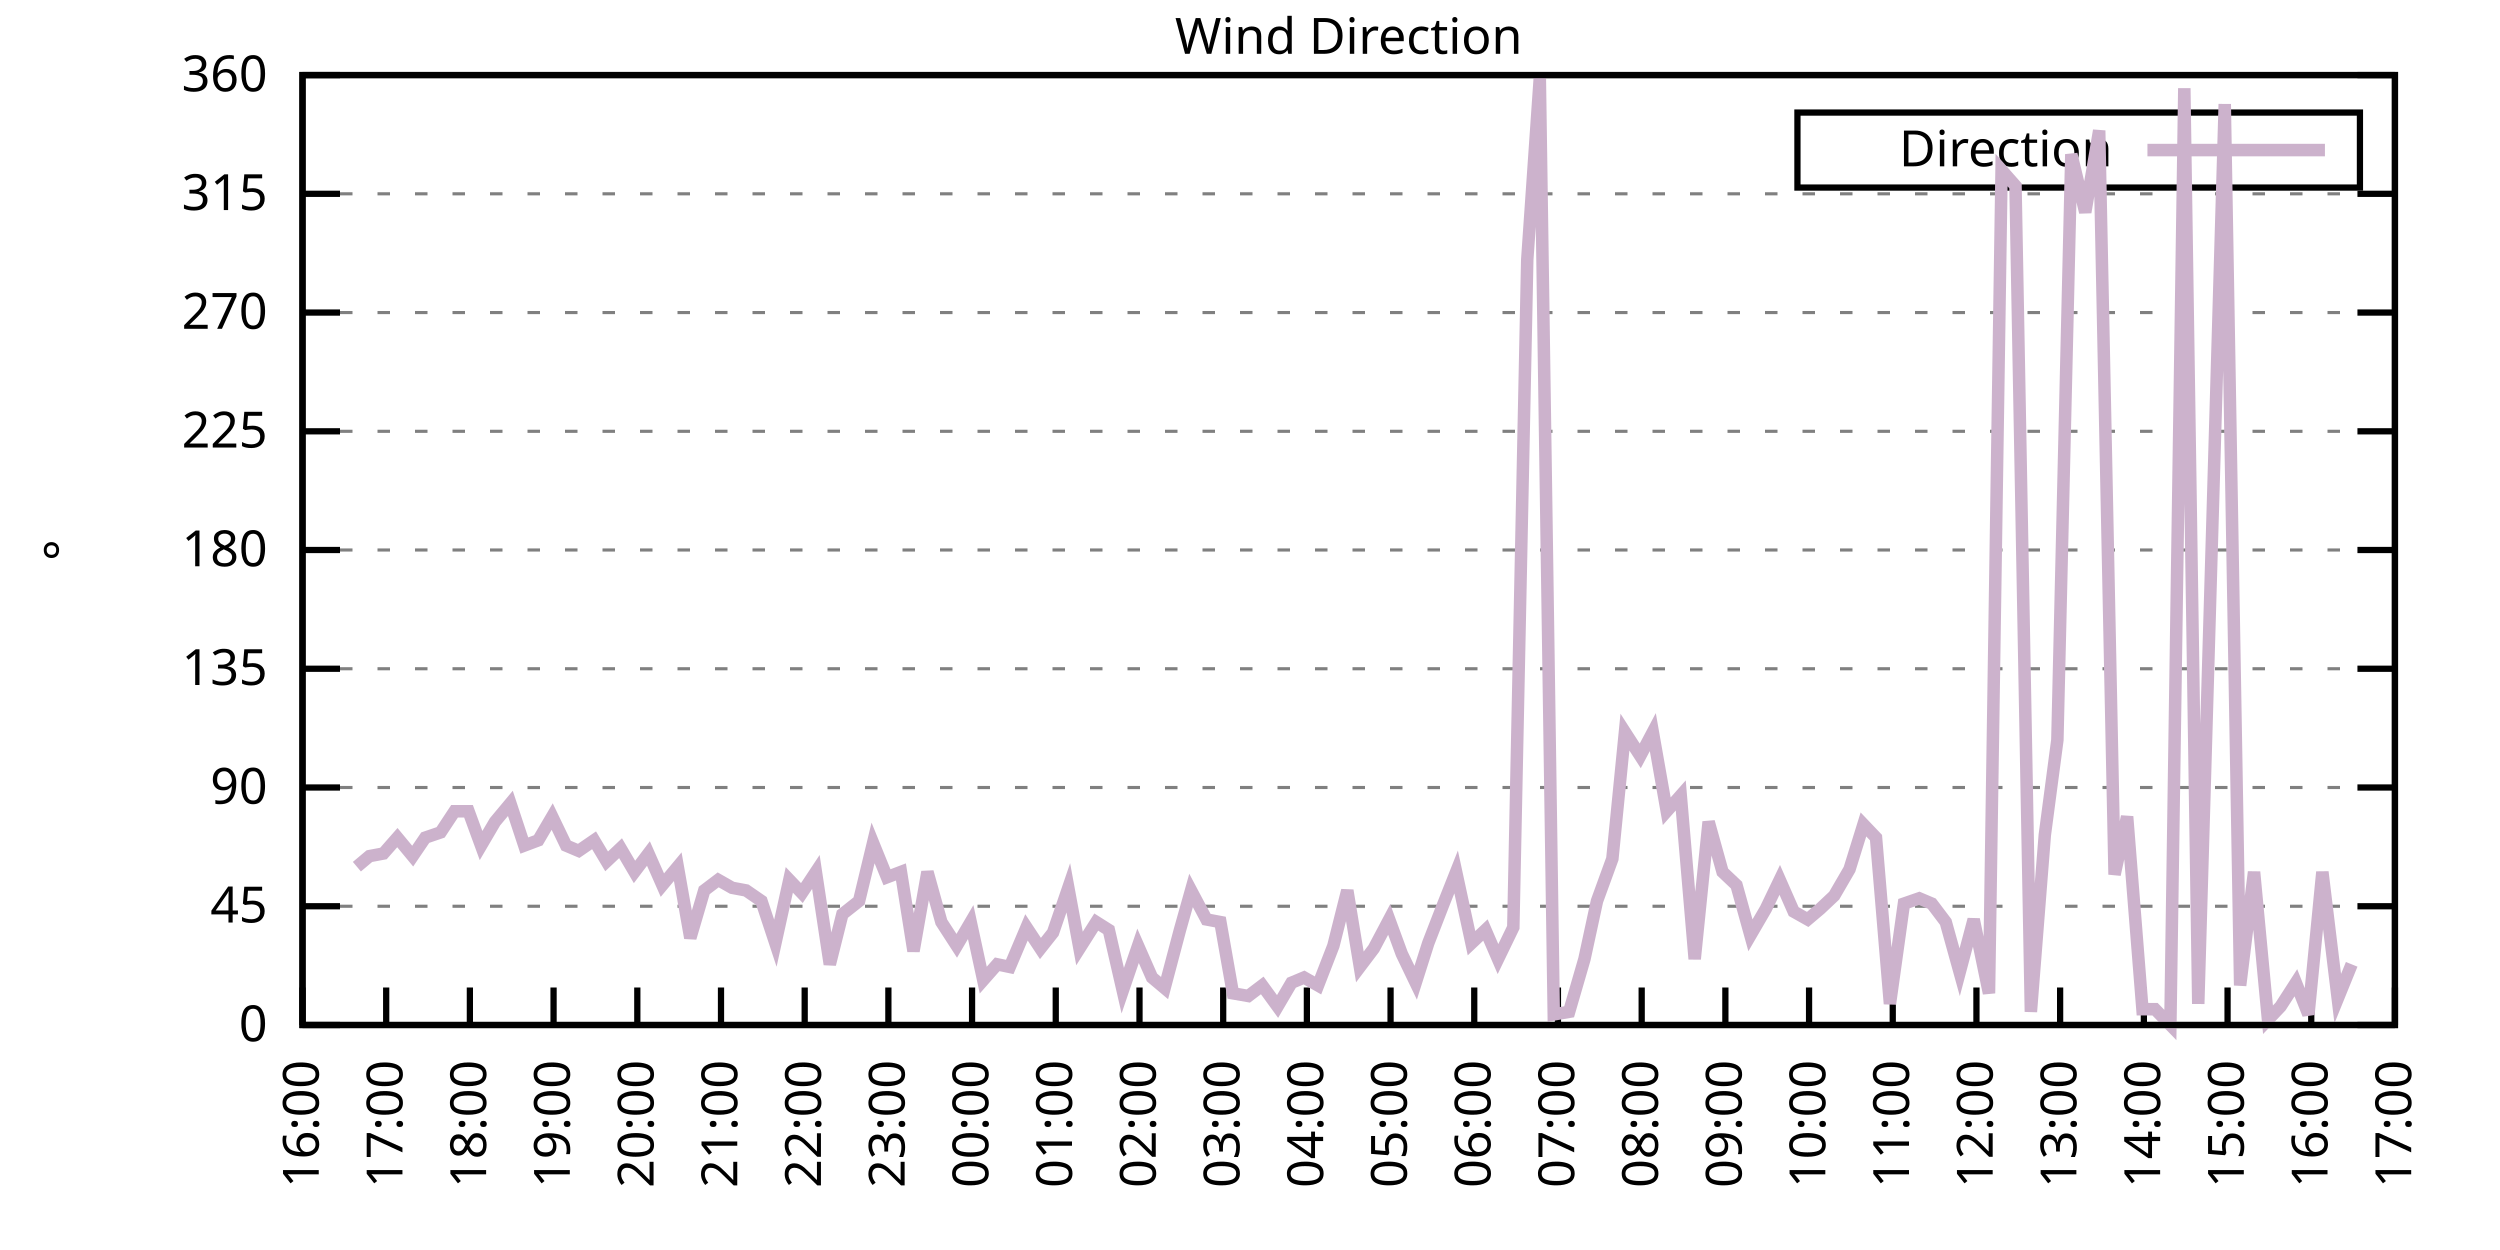
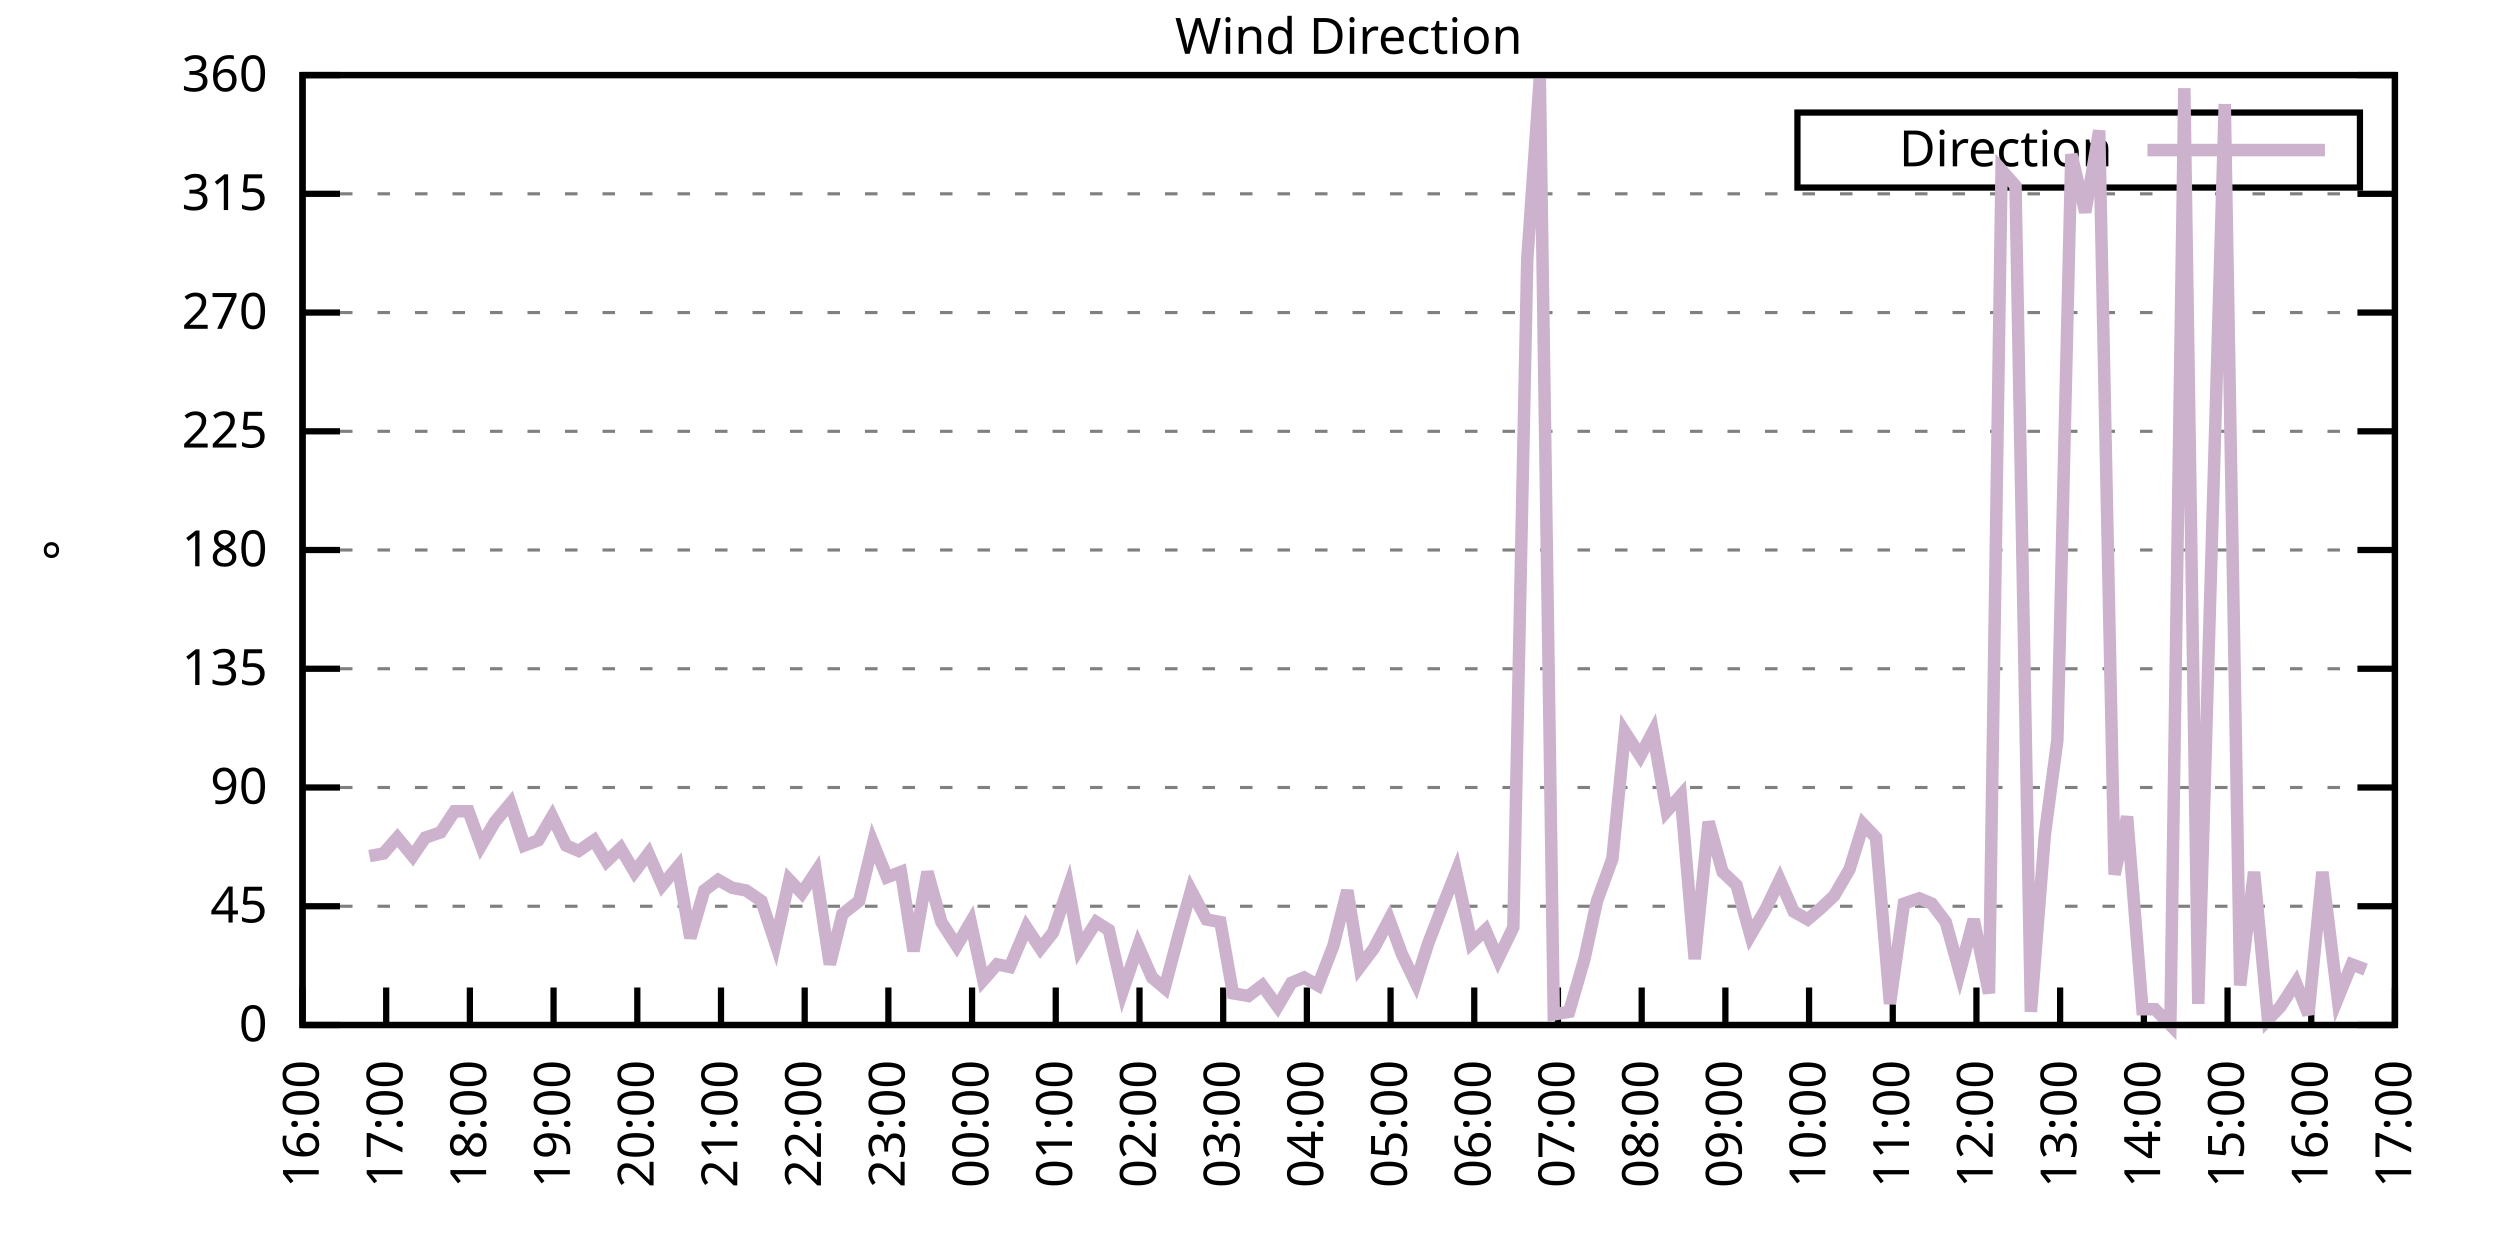
<svg xmlns="http://www.w3.org/2000/svg" xmlns:xlink="http://www.w3.org/1999/xlink" width="400" height="200" viewBox="0 0 400 200">
  <g id="gnuplot_canvas">
    <rect x="0" y="0" width="400" height="200" fill="none" />
    <defs>
      <circle id="gpDot" r="0.5" stroke-width="0.5" stroke="currentColor" />
      <path id="gpPt0" stroke-width="0.333" stroke="currentColor" d="M-1,0 h2 M0,-1 v2" />
      <path id="gpPt1" stroke-width="0.333" stroke="currentColor" d="M-1,-1 L1,1 M1,-1 L-1,1" />
      <path id="gpPt2" stroke-width="0.333" stroke="currentColor" d="M-1,0 L1,0 M0,-1 L0,1 M-1,-1 L1,1 M-1,1 L1,-1" />
      <rect id="gpPt3" stroke-width="0.333" stroke="currentColor" x="-1" y="-1" width="2" height="2" />
      <rect id="gpPt4" stroke-width="0.333" stroke="currentColor" fill="currentColor" x="-1" y="-1" width="2" height="2" />
      <circle id="gpPt5" stroke-width="0.333" stroke="currentColor" cx="0" cy="0" r="1" />
      <use xlink:href="#gpPt5" id="gpPt6" fill="currentColor" stroke="none" />
      <path id="gpPt7" stroke-width="0.333" stroke="currentColor" d="M0,-1.33 L-1.33,0.67 L1.33,0.67 z" />
      <use xlink:href="#gpPt7" id="gpPt8" fill="currentColor" stroke="none" />
      <use xlink:href="#gpPt7" id="gpPt9" stroke="currentColor" transform="rotate(180)" />
      <use xlink:href="#gpPt9" id="gpPt10" fill="currentColor" stroke="none" />
      <use xlink:href="#gpPt3" id="gpPt11" stroke="currentColor" transform="rotate(45)" />
      <use xlink:href="#gpPt11" id="gpPt12" fill="currentColor" stroke="none" />
      <path id="gpPt13" stroke-width="0.333" stroke="currentColor" d="M0,1.330 L1.265,0.411 L0.782,-1.067 L-0.782,-1.076 L-1.265,0.411 z" />
      <use xlink:href="#gpPt13" id="gpPt14" fill="currentColor" stroke="none" />
      <filter id="textbox" filterUnits="objectBoundingBox" x="0" y="0" height="1" width="1">
        <feFlood flood-color="white" flood-opacity="1" result="bgnd" />
        <feComposite in="SourceGraphic" in2="bgnd" operator="atop" />
      </filter>
      <filter id="greybox" filterUnits="objectBoundingBox" x="0" y="0" height="1" width="1">
        <feFlood flood-color="lightgrey" flood-opacity="1" result="grey" />
        <feComposite in="SourceGraphic" in2="grey" operator="atop" />
      </filter>
    </defs>
    <g fill="none" color="white" stroke="currentColor" stroke-width="1.00" stroke-linecap="butt" stroke-linejoin="miter">
</g>
    <g fill="none" color="black" stroke="currentColor" stroke-width="1.00" stroke-linecap="butt" stroke-linejoin="miter">
      <g stroke="none" shape-rendering="crispEdges">
        <polygon fill="rgb(255, 255, 255)" points="48.40,164.00 383.18,164.00 383.18,12.02 48.40,12.02 " />
      </g>
    </g>
    <g fill="none" color="black" stroke="currentColor" stroke-width="1.00" stroke-linecap="butt" stroke-linejoin="miter">
</g>
    <g fill="none" color="black" stroke="black" stroke-width="0.50" stroke-linecap="butt" stroke-linejoin="miter">
</g>
    <g fill="none" color="gray" stroke="currentColor" stroke-width="0.50" stroke-linecap="butt" stroke-linejoin="miter">
      <path stroke="gray" stroke-dasharray="2,4" class="gridline" d="M48.40,164.00 L383.19,164.00  " />
    </g>
    <g fill="none" color="gray" stroke="gray" stroke-width="1.00" stroke-linecap="butt" stroke-linejoin="miter">
</g>
    <g fill="none" color="black" stroke="currentColor" stroke-width="1.00" stroke-linecap="butt" stroke-linejoin="miter">
      <path stroke="black" d="M48.40,164.00 L54.40,164.00 M383.19,164.00 L377.19,164.00  " />
      <g transform="translate(42.80,166.60)" stroke="none" fill="black" font-family="Sans" font-size="8.00" text-anchor="end">
        <text>
          <tspan font-family="Sans"> 0</tspan>
        </text>
      </g>
    </g>
    <g fill="none" color="black" stroke="currentColor" stroke-width="1.00" stroke-linecap="butt" stroke-linejoin="miter">
</g>
    <g fill="none" color="black" stroke="black" stroke-width="0.50" stroke-linecap="butt" stroke-linejoin="miter">
</g>
    <g fill="none" color="gray" stroke="currentColor" stroke-width="0.50" stroke-linecap="butt" stroke-linejoin="miter">
      <path stroke="gray" stroke-dasharray="2,4" class="gridline" d="M48.40,145.00 L383.19,145.00  " />
    </g>
    <g fill="none" color="gray" stroke="gray" stroke-width="1.00" stroke-linecap="butt" stroke-linejoin="miter">
</g>
    <g fill="none" color="black" stroke="currentColor" stroke-width="1.00" stroke-linecap="butt" stroke-linejoin="miter">
      <path stroke="black" d="M48.40,145.00 L54.40,145.00 M383.19,145.00 L377.19,145.00  " />
      <g transform="translate(42.80,147.60)" stroke="none" fill="black" font-family="Sans" font-size="8.00" text-anchor="end">
        <text>
          <tspan font-family="Sans"> 45</tspan>
        </text>
      </g>
    </g>
    <g fill="none" color="black" stroke="currentColor" stroke-width="1.00" stroke-linecap="butt" stroke-linejoin="miter">
</g>
    <g fill="none" color="black" stroke="black" stroke-width="0.50" stroke-linecap="butt" stroke-linejoin="miter">
</g>
    <g fill="none" color="gray" stroke="currentColor" stroke-width="0.50" stroke-linecap="butt" stroke-linejoin="miter">
      <path stroke="gray" stroke-dasharray="2,4" class="gridline" d="M48.40,126.00 L383.19,126.00  " />
    </g>
    <g fill="none" color="gray" stroke="gray" stroke-width="1.00" stroke-linecap="butt" stroke-linejoin="miter">
</g>
    <g fill="none" color="black" stroke="currentColor" stroke-width="1.00" stroke-linecap="butt" stroke-linejoin="miter">
      <path stroke="black" d="M48.40,126.00 L54.40,126.00 M383.19,126.00 L377.19,126.00  " />
      <g transform="translate(42.80,128.60)" stroke="none" fill="black" font-family="Sans" font-size="8.00" text-anchor="end">
        <text>
          <tspan font-family="Sans"> 90</tspan>
        </text>
      </g>
    </g>
    <g fill="none" color="black" stroke="currentColor" stroke-width="1.00" stroke-linecap="butt" stroke-linejoin="miter">
</g>
    <g fill="none" color="black" stroke="black" stroke-width="0.50" stroke-linecap="butt" stroke-linejoin="miter">
</g>
    <g fill="none" color="gray" stroke="currentColor" stroke-width="0.50" stroke-linecap="butt" stroke-linejoin="miter">
      <path stroke="gray" stroke-dasharray="2,4" class="gridline" d="M48.40,107.00 L383.19,107.00  " />
    </g>
    <g fill="none" color="gray" stroke="gray" stroke-width="1.00" stroke-linecap="butt" stroke-linejoin="miter">
</g>
    <g fill="none" color="black" stroke="currentColor" stroke-width="1.00" stroke-linecap="butt" stroke-linejoin="miter">
      <path stroke="black" d="M48.40,107.00 L54.40,107.00 M383.19,107.00 L377.19,107.00  " />
      <g transform="translate(42.80,109.60)" stroke="none" fill="black" font-family="Sans" font-size="8.00" text-anchor="end">
        <text>
          <tspan font-family="Sans"> 135</tspan>
        </text>
      </g>
    </g>
    <g fill="none" color="black" stroke="currentColor" stroke-width="1.00" stroke-linecap="butt" stroke-linejoin="miter">
</g>
    <g fill="none" color="black" stroke="black" stroke-width="0.50" stroke-linecap="butt" stroke-linejoin="miter">
</g>
    <g fill="none" color="gray" stroke="currentColor" stroke-width="0.50" stroke-linecap="butt" stroke-linejoin="miter">
      <path stroke="gray" stroke-dasharray="2,4" class="gridline" d="M48.40,88.00 L383.19,88.00  " />
    </g>
    <g fill="none" color="gray" stroke="gray" stroke-width="1.00" stroke-linecap="butt" stroke-linejoin="miter">
</g>
    <g fill="none" color="black" stroke="currentColor" stroke-width="1.00" stroke-linecap="butt" stroke-linejoin="miter">
      <path stroke="black" d="M48.40,88.00 L54.40,88.00 M383.19,88.00 L377.19,88.00  " />
      <g transform="translate(42.80,90.60)" stroke="none" fill="black" font-family="Sans" font-size="8.00" text-anchor="end">
        <text>
          <tspan font-family="Sans"> 180</tspan>
        </text>
      </g>
    </g>
    <g fill="none" color="black" stroke="currentColor" stroke-width="1.00" stroke-linecap="butt" stroke-linejoin="miter">
</g>
    <g fill="none" color="black" stroke="black" stroke-width="0.50" stroke-linecap="butt" stroke-linejoin="miter">
</g>
    <g fill="none" color="gray" stroke="currentColor" stroke-width="0.50" stroke-linecap="butt" stroke-linejoin="miter">
      <path stroke="gray" stroke-dasharray="2,4" class="gridline" d="M48.40,69.01 L383.19,69.01  " />
    </g>
    <g fill="none" color="gray" stroke="gray" stroke-width="1.00" stroke-linecap="butt" stroke-linejoin="miter">
</g>
    <g fill="none" color="black" stroke="currentColor" stroke-width="1.00" stroke-linecap="butt" stroke-linejoin="miter">
      <path stroke="black" d="M48.40,69.01 L54.40,69.01 M383.19,69.01 L377.19,69.01  " />
      <g transform="translate(42.80,71.61)" stroke="none" fill="black" font-family="Sans" font-size="8.00" text-anchor="end">
        <text>
          <tspan font-family="Sans"> 225</tspan>
        </text>
      </g>
    </g>
    <g fill="none" color="black" stroke="currentColor" stroke-width="1.00" stroke-linecap="butt" stroke-linejoin="miter">
</g>
    <g fill="none" color="black" stroke="black" stroke-width="0.50" stroke-linecap="butt" stroke-linejoin="miter">
</g>
    <g fill="none" color="gray" stroke="currentColor" stroke-width="0.50" stroke-linecap="butt" stroke-linejoin="miter">
      <path stroke="gray" stroke-dasharray="2,4" class="gridline" d="M48.40,50.01 L383.19,50.01  " />
    </g>
    <g fill="none" color="gray" stroke="gray" stroke-width="1.00" stroke-linecap="butt" stroke-linejoin="miter">
</g>
    <g fill="none" color="black" stroke="currentColor" stroke-width="1.00" stroke-linecap="butt" stroke-linejoin="miter">
      <path stroke="black" d="M48.40,50.01 L54.40,50.01 M383.19,50.01 L377.19,50.01  " />
      <g transform="translate(42.80,52.61)" stroke="none" fill="black" font-family="Sans" font-size="8.00" text-anchor="end">
        <text>
          <tspan font-family="Sans"> 270</tspan>
        </text>
      </g>
    </g>
    <g fill="none" color="black" stroke="currentColor" stroke-width="1.00" stroke-linecap="butt" stroke-linejoin="miter">
</g>
    <g fill="none" color="black" stroke="black" stroke-width="0.50" stroke-linecap="butt" stroke-linejoin="miter">
</g>
    <g fill="none" color="gray" stroke="currentColor" stroke-width="0.50" stroke-linecap="butt" stroke-linejoin="miter">
      <path stroke="gray" stroke-dasharray="2,4" class="gridline" d="M48.40,31.01 L383.19,31.01  " />
    </g>
    <g fill="none" color="gray" stroke="gray" stroke-width="1.00" stroke-linecap="butt" stroke-linejoin="miter">
</g>
    <g fill="none" color="black" stroke="currentColor" stroke-width="1.00" stroke-linecap="butt" stroke-linejoin="miter">
      <path stroke="black" d="M48.40,31.01 L54.40,31.01 M383.19,31.01 L377.19,31.01  " />
      <g transform="translate(42.80,33.61)" stroke="none" fill="black" font-family="Sans" font-size="8.00" text-anchor="end">
        <text>
          <tspan font-family="Sans"> 315</tspan>
        </text>
      </g>
    </g>
    <g fill="none" color="black" stroke="currentColor" stroke-width="1.00" stroke-linecap="butt" stroke-linejoin="miter">
</g>
    <g fill="none" color="black" stroke="black" stroke-width="0.50" stroke-linecap="butt" stroke-linejoin="miter">
</g>
    <g fill="none" color="gray" stroke="currentColor" stroke-width="0.50" stroke-linecap="butt" stroke-linejoin="miter">
      <path stroke="gray" stroke-dasharray="2,4" class="gridline" d="M48.40,12.01 L383.19,12.01  " />
    </g>
    <g fill="none" color="gray" stroke="gray" stroke-width="1.00" stroke-linecap="butt" stroke-linejoin="miter">
</g>
    <g fill="none" color="black" stroke="currentColor" stroke-width="1.00" stroke-linecap="butt" stroke-linejoin="miter">
      <path stroke="black" d="M48.40,12.01 L54.40,12.01 M383.19,12.01 L377.19,12.01  " />
      <g transform="translate(42.80,14.61)" stroke="none" fill="black" font-family="Sans" font-size="8.00" text-anchor="end">
        <text>
          <tspan font-family="Sans"> 360</tspan>
        </text>
      </g>
    </g>
    <g fill="none" color="black" stroke="currentColor" stroke-width="1.00" stroke-linecap="butt" stroke-linejoin="miter">
      <path stroke="black" d="M48.40,164.00 L48.40,158.00  " />
      <g transform="translate(51.00,169.60) rotate(270.00)" stroke="none" fill="black" font-family="Sans" font-size="8.00" text-anchor="end">
        <text>
          <tspan font-family="Sans">16:00</tspan>
        </text>
      </g>
    </g>
    <g fill="none" color="black" stroke="currentColor" stroke-width="1.00" stroke-linecap="butt" stroke-linejoin="miter">
      <path stroke="black" d="M61.79,164.00 L61.79,158.00  " />
      <g transform="translate(64.39,169.60) rotate(270.00)" stroke="none" fill="black" font-family="Sans" font-size="8.00" text-anchor="end">
        <text>
          <tspan font-family="Sans">17:00</tspan>
        </text>
      </g>
    </g>
    <g fill="none" color="black" stroke="currentColor" stroke-width="1.00" stroke-linecap="butt" stroke-linejoin="miter">
      <path stroke="black" d="M75.18,164.00 L75.18,158.00  " />
      <g transform="translate(77.78,169.60) rotate(270.00)" stroke="none" fill="black" font-family="Sans" font-size="8.00" text-anchor="end">
        <text>
          <tspan font-family="Sans">18:00</tspan>
        </text>
      </g>
    </g>
    <g fill="none" color="black" stroke="currentColor" stroke-width="1.00" stroke-linecap="butt" stroke-linejoin="miter">
      <path stroke="black" d="M88.57,164.00 L88.57,158.00  " />
      <g transform="translate(91.17,169.60) rotate(270.00)" stroke="none" fill="black" font-family="Sans" font-size="8.00" text-anchor="end">
        <text>
          <tspan font-family="Sans">19:00</tspan>
        </text>
      </g>
    </g>
    <g fill="none" color="black" stroke="currentColor" stroke-width="1.00" stroke-linecap="butt" stroke-linejoin="miter">
      <path stroke="black" d="M101.97,164.00 L101.97,158.00  " />
      <g transform="translate(104.57,169.60) rotate(270.00)" stroke="none" fill="black" font-family="Sans" font-size="8.00" text-anchor="end">
        <text>
          <tspan font-family="Sans">20:00</tspan>
        </text>
      </g>
    </g>
    <g fill="none" color="black" stroke="currentColor" stroke-width="1.00" stroke-linecap="butt" stroke-linejoin="miter">
      <path stroke="black" d="M115.36,164.00 L115.36,158.00  " />
      <g transform="translate(117.96,169.60) rotate(270.00)" stroke="none" fill="black" font-family="Sans" font-size="8.00" text-anchor="end">
        <text>
          <tspan font-family="Sans">21:00</tspan>
        </text>
      </g>
    </g>
    <g fill="none" color="black" stroke="currentColor" stroke-width="1.00" stroke-linecap="butt" stroke-linejoin="miter">
      <path stroke="black" d="M128.75,164.00 L128.75,158.00  " />
      <g transform="translate(131.35,169.60) rotate(270.00)" stroke="none" fill="black" font-family="Sans" font-size="8.00" text-anchor="end">
        <text>
          <tspan font-family="Sans">22:00</tspan>
        </text>
      </g>
    </g>
    <g fill="none" color="black" stroke="currentColor" stroke-width="1.00" stroke-linecap="butt" stroke-linejoin="miter">
      <path stroke="black" d="M142.14,164.00 L142.14,158.00  " />
      <g transform="translate(144.74,169.60) rotate(270.00)" stroke="none" fill="black" font-family="Sans" font-size="8.00" text-anchor="end">
        <text>
          <tspan font-family="Sans">23:00</tspan>
        </text>
      </g>
    </g>
    <g fill="none" color="black" stroke="currentColor" stroke-width="1.00" stroke-linecap="butt" stroke-linejoin="miter">
      <path stroke="black" d="M155.53,164.00 L155.53,158.00  " />
      <g transform="translate(158.13,169.60) rotate(270.00)" stroke="none" fill="black" font-family="Sans" font-size="8.00" text-anchor="end">
        <text>
          <tspan font-family="Sans">00:00</tspan>
        </text>
      </g>
    </g>
    <g fill="none" color="black" stroke="currentColor" stroke-width="1.00" stroke-linecap="butt" stroke-linejoin="miter">
      <path stroke="black" d="M168.92,164.00 L168.92,158.00  " />
      <g transform="translate(171.52,169.60) rotate(270.00)" stroke="none" fill="black" font-family="Sans" font-size="8.00" text-anchor="end">
        <text>
          <tspan font-family="Sans">01:00</tspan>
        </text>
      </g>
    </g>
    <g fill="none" color="black" stroke="currentColor" stroke-width="1.00" stroke-linecap="butt" stroke-linejoin="miter">
      <path stroke="black" d="M182.32,164.00 L182.32,158.00  " />
      <g transform="translate(184.92,169.60) rotate(270.00)" stroke="none" fill="black" font-family="Sans" font-size="8.00" text-anchor="end">
        <text>
          <tspan font-family="Sans">02:00</tspan>
        </text>
      </g>
    </g>
    <g fill="none" color="black" stroke="currentColor" stroke-width="1.00" stroke-linecap="butt" stroke-linejoin="miter">
      <path stroke="black" d="M195.71,164.00 L195.71,158.00  " />
      <g transform="translate(198.31,169.60) rotate(270.00)" stroke="none" fill="black" font-family="Sans" font-size="8.00" text-anchor="end">
        <text>
          <tspan font-family="Sans">03:00</tspan>
        </text>
      </g>
    </g>
    <g fill="none" color="black" stroke="currentColor" stroke-width="1.00" stroke-linecap="butt" stroke-linejoin="miter">
      <path stroke="black" d="M209.10,164.00 L209.10,158.00  " />
      <g transform="translate(211.70,169.60) rotate(270.00)" stroke="none" fill="black" font-family="Sans" font-size="8.00" text-anchor="end">
        <text>
          <tspan font-family="Sans">04:00</tspan>
        </text>
      </g>
    </g>
    <g fill="none" color="black" stroke="currentColor" stroke-width="1.00" stroke-linecap="butt" stroke-linejoin="miter">
      <path stroke="black" d="M222.49,164.00 L222.49,158.00  " />
      <g transform="translate(225.09,169.60) rotate(270.00)" stroke="none" fill="black" font-family="Sans" font-size="8.00" text-anchor="end">
        <text>
          <tspan font-family="Sans">05:00</tspan>
        </text>
      </g>
    </g>
    <g fill="none" color="black" stroke="currentColor" stroke-width="1.00" stroke-linecap="butt" stroke-linejoin="miter">
      <path stroke="black" d="M235.88,164.00 L235.88,158.00  " />
      <g transform="translate(238.48,169.60) rotate(270.00)" stroke="none" fill="black" font-family="Sans" font-size="8.00" text-anchor="end">
        <text>
          <tspan font-family="Sans">06:00</tspan>
        </text>
      </g>
    </g>
    <g fill="none" color="black" stroke="currentColor" stroke-width="1.00" stroke-linecap="butt" stroke-linejoin="miter">
      <path stroke="black" d="M249.27,164.00 L249.27,158.00  " />
      <g transform="translate(251.87,169.60) rotate(270.00)" stroke="none" fill="black" font-family="Sans" font-size="8.00" text-anchor="end">
        <text>
          <tspan font-family="Sans">07:00</tspan>
        </text>
      </g>
    </g>
    <g fill="none" color="black" stroke="currentColor" stroke-width="1.00" stroke-linecap="butt" stroke-linejoin="miter">
      <path stroke="black" d="M262.67,164.00 L262.67,158.00  " />
      <g transform="translate(265.27,169.60) rotate(270.00)" stroke="none" fill="black" font-family="Sans" font-size="8.00" text-anchor="end">
        <text>
          <tspan font-family="Sans">08:00</tspan>
        </text>
      </g>
    </g>
    <g fill="none" color="black" stroke="currentColor" stroke-width="1.00" stroke-linecap="butt" stroke-linejoin="miter">
      <path stroke="black" d="M276.06,164.00 L276.06,158.00  " />
      <g transform="translate(278.66,169.60) rotate(270.00)" stroke="none" fill="black" font-family="Sans" font-size="8.00" text-anchor="end">
        <text>
          <tspan font-family="Sans">09:00</tspan>
        </text>
      </g>
    </g>
    <g fill="none" color="black" stroke="currentColor" stroke-width="1.00" stroke-linecap="butt" stroke-linejoin="miter">
      <path stroke="black" d="M289.45,164.00 L289.45,158.00  " />
      <g transform="translate(292.05,169.60) rotate(270.00)" stroke="none" fill="black" font-family="Sans" font-size="8.00" text-anchor="end">
        <text>
          <tspan font-family="Sans">10:00</tspan>
        </text>
      </g>
    </g>
    <g fill="none" color="black" stroke="currentColor" stroke-width="1.00" stroke-linecap="butt" stroke-linejoin="miter">
      <path stroke="black" d="M302.84,164.00 L302.84,158.00  " />
      <g transform="translate(305.44,169.60) rotate(270.00)" stroke="none" fill="black" font-family="Sans" font-size="8.00" text-anchor="end">
        <text>
          <tspan font-family="Sans">11:00</tspan>
        </text>
      </g>
    </g>
    <g fill="none" color="black" stroke="currentColor" stroke-width="1.00" stroke-linecap="butt" stroke-linejoin="miter">
      <path stroke="black" d="M316.23,164.00 L316.23,158.00  " />
      <g transform="translate(318.83,169.60) rotate(270.00)" stroke="none" fill="black" font-family="Sans" font-size="8.00" text-anchor="end">
        <text>
          <tspan font-family="Sans">12:00</tspan>
        </text>
      </g>
    </g>
    <g fill="none" color="black" stroke="currentColor" stroke-width="1.00" stroke-linecap="butt" stroke-linejoin="miter">
      <path stroke="black" d="M329.62,164.00 L329.62,158.00  " />
      <g transform="translate(332.22,169.60) rotate(270.00)" stroke="none" fill="black" font-family="Sans" font-size="8.00" text-anchor="end">
        <text>
          <tspan font-family="Sans">13:00</tspan>
        </text>
      </g>
    </g>
    <g fill="none" color="black" stroke="currentColor" stroke-width="1.00" stroke-linecap="butt" stroke-linejoin="miter">
      <path stroke="black" d="M343.02,164.00 L343.02,158.00  " />
      <g transform="translate(345.62,169.60) rotate(270.00)" stroke="none" fill="black" font-family="Sans" font-size="8.00" text-anchor="end">
        <text>
          <tspan font-family="Sans">14:00</tspan>
        </text>
      </g>
    </g>
    <g fill="none" color="black" stroke="currentColor" stroke-width="1.00" stroke-linecap="butt" stroke-linejoin="miter">
      <path stroke="black" d="M356.41,164.00 L356.41,158.00  " />
      <g transform="translate(359.01,169.60) rotate(270.00)" stroke="none" fill="black" font-family="Sans" font-size="8.00" text-anchor="end">
        <text>
          <tspan font-family="Sans">15:00</tspan>
        </text>
      </g>
    </g>
    <g fill="none" color="black" stroke="currentColor" stroke-width="1.00" stroke-linecap="butt" stroke-linejoin="miter">
      <path stroke="black" d="M369.80,164.00 L369.80,158.00  " />
      <g transform="translate(372.40,169.60) rotate(270.00)" stroke="none" fill="black" font-family="Sans" font-size="8.00" text-anchor="end">
        <text>
          <tspan font-family="Sans">16:00</tspan>
        </text>
      </g>
    </g>
    <g fill="none" color="black" stroke="currentColor" stroke-width="1.00" stroke-linecap="butt" stroke-linejoin="miter">
      <path stroke="black" d="M383.19,164.00 L383.19,158.00  " />
      <g transform="translate(385.79,169.60) rotate(270.00)" stroke="none" fill="black" font-family="Sans" font-size="8.00" text-anchor="end">
        <text>
          <tspan font-family="Sans">17:00</tspan>
        </text>
      </g>
    </g>
    <g fill="none" color="black" stroke="currentColor" stroke-width="1.00" stroke-linecap="butt" stroke-linejoin="miter">
</g>
    <g fill="none" color="black" stroke="currentColor" stroke-width="1.00" stroke-linecap="butt" stroke-linejoin="miter">
      <path stroke="black" d="M48.40,12.01 L48.40,164.00 L383.19,164.00 L383.19,12.01 L48.40,12.01 Z  " />
    </g>
    <g fill="none" color="black" stroke="currentColor" stroke-width="1.00" stroke-linecap="butt" stroke-linejoin="miter">
</g>
    <g fill="none" color="black" stroke="currentColor" stroke-width="1.00" stroke-linecap="butt" stroke-linejoin="miter">
      <path stroke="black" d="M287.59,30.01 L287.59,18.01 L377.59,18.01 L377.59,30.01 L287.59,30.01 Z  " />
    </g>
    <g id="Wind_direction_plot_1">
      <g fill="none" color="white" stroke="black" stroke-width="2.00" stroke-linecap="butt" stroke-linejoin="miter">
</g>
      <g fill="none" color="black" stroke="currentColor" stroke-width="2.00" stroke-linecap="butt" stroke-linejoin="miter">
        <g transform="translate(337.99,26.61)" stroke="none" fill="black" font-family="Sans" font-size="8.00" text-anchor="end">
          <text>
            <tspan font-family="Sans">Direction</tspan>
          </text>
        </g>
      </g>
      <g fill="none" color="black" stroke="currentColor" stroke-width="2.00" stroke-linecap="butt" stroke-linejoin="miter">
-         <path stroke="rgb(204, 178, 204)" d="M343.59,24.01 L371.99,24.01 M57.10,138.67 L59.11,136.98 L61.35,136.56 L63.58,134.02 L66.03,136.98 L68.04,134.02   L70.50,133.18 L72.73,129.80 L74.96,129.80 L76.97,135.29 L79.20,131.49 L81.66,128.54 L83.89,135.29 L86.12,134.45   L88.35,130.65 L90.58,135.29 L92.59,136.14 L95.05,134.45 L97.06,137.82 L99.29,135.71 L101.52,139.51 L103.75,136.56   L105.98,141.62 L108.44,138.67 L110.45,150.07 L112.68,142.47 L114.91,140.78 L117.14,142.05 L119.38,142.47 L121.83,144.16   L124.06,150.91 L126.29,140.78 L128.30,142.89 L130.54,139.51 L132.77,154.29 L134.78,146.27 L137.45,144.16 L139.69,134.87   L141.92,140.36 L144.15,139.51 L146.16,152.18 L148.39,139.51 L150.62,147.53 L153.08,151.33 L155.31,147.53 L157.32,156.82   L159.55,154.29 L161.56,154.71 L164.24,148.38 L166.47,151.76 L168.48,149.22 L170.93,142.05 L172.72,151.76 L175.40,147.53   L177.41,148.80 L179.64,158.51 L182.09,151.33 L184.32,156.40 L186.33,158.09 L188.79,148.80 L190.57,142.47 L193.03,147.11   L195.26,147.53 L197.27,158.93 L199.73,159.36 L201.96,157.67 L204.41,161.04 L206.64,157.24 L208.65,156.40 L210.88,157.67   L213.34,151.33 L215.57,142.47 L217.58,154.71 L219.81,151.76 L222.27,147.11 L224.28,152.60 L226.51,157.24 L228.52,150.91   L230.97,144.58 L232.98,139.51 L235.44,150.91 L237.67,148.80 L239.68,153.45 L242.13,148.38 L244.36,41.56 L246.37,12.43   L248.60,162.31 L251.06,161.89 L253.51,153.45 L255.52,144.16 L257.98,137.40 L259.99,117.14 L262.44,120.94 L264.45,117.14   L266.68,129.80 L268.92,127.27 L271.15,153.45 L273.38,131.49 L275.61,139.51 L277.84,141.62 L280.07,149.65 L282.53,145.42   L284.76,140.78 L286.99,145.85 L289.23,147.11 L291.23,145.42 L293.47,143.31 L295.92,139.09 L298.15,131.91 L300.16,134.02   L302.39,160.62 L304.63,144.58 L307.08,143.73 L309.09,144.58 L311.32,147.53 L313.55,155.56 L315.79,147.11 L318.24,158.93   L320.25,27.21 L322.48,29.74 L324.94,161.89 L327.17,133.60 L329.18,118.40 L331.41,24.68 L333.64,33.96 L335.87,20.88   L338.33,139.93 L340.34,130.65 L342.79,161.47 L344.80,161.47 L347.26,164.00 L349.49,14.12 L351.72,160.62 L355.96,16.65   L358.42,157.67 L360.65,139.51 L362.88,163.16 L364.89,161.04 L367.34,157.24 L369.35,162.31 L371.58,139.51 L374.04,159.78   L376.27,154.29  " />
+         <path stroke="rgb(204, 178, 204)" d="M343.59,24.01 L371.99,24.01 M59.11,136.98 L61.35,136.56 L63.58,134.02 L66.03,136.98 L68.04,134.02 L70.50,133.18   L72.73,129.80 L74.96,129.80 L76.97,135.29 L79.20,131.49 L81.66,128.54 L83.89,135.29 L86.12,134.45 L88.35,130.65   L90.58,135.29 L92.59,136.14 L95.05,134.45 L97.06,137.82 L99.29,135.71 L101.52,139.51 L103.75,136.56 L105.98,141.62   L108.44,138.67 L110.45,150.07 L112.68,142.47 L114.91,140.78 L117.14,142.05 L119.38,142.47 L121.83,144.16 L124.06,150.91   L126.29,140.78 L128.30,142.89 L130.54,139.51 L132.77,154.29 L134.78,146.27 L137.45,144.16 L139.69,134.87 L141.92,140.36   L144.15,139.51 L146.16,152.18 L148.39,139.51 L150.62,147.53 L153.08,151.33 L155.31,147.53 L157.32,156.82 L159.55,154.29   L161.56,154.71 L164.24,148.38 L166.47,151.76 L168.48,149.22 L170.93,142.05 L172.72,151.76 L175.40,147.53 L177.41,148.80   L179.64,158.51 L182.09,151.33 L184.32,156.40 L186.33,158.09 L188.79,148.80 L190.57,142.47 L193.03,147.11 L195.26,147.53   L197.27,158.93 L199.73,159.36 L201.96,157.67 L204.41,161.04 L206.64,157.24 L208.65,156.40 L210.88,157.67 L213.34,151.33   L215.57,142.47 L217.58,154.71 L219.81,151.76 L222.27,147.11 L224.28,152.60 L226.51,157.24 L228.52,150.91 L230.97,144.58   L232.98,139.51 L235.44,150.91 L237.67,148.80 L239.68,153.45 L242.13,148.38 L244.36,41.56 L246.37,12.43 L248.60,162.31   L251.06,161.89 L253.51,153.45 L255.52,144.16 L257.98,137.40 L259.99,117.14 L262.44,120.94 L264.45,117.14 L266.68,129.80   L268.92,127.27 L271.15,153.45 L273.38,131.49 L275.61,139.51 L277.84,141.62 L280.07,149.65 L282.53,145.42 L284.76,140.78   L286.99,145.85 L289.23,147.11 L291.23,145.42 L293.47,143.31 L295.92,139.09 L298.15,131.91 L300.16,134.02 L302.39,160.62   L304.63,144.58 L307.08,143.73 L309.09,144.58 L311.32,147.53 L313.55,155.56 L315.79,147.11 L318.24,158.93 L320.25,27.21   L322.48,29.74 L324.94,161.89 L327.17,133.60 L329.18,118.40 L331.41,24.68 L333.64,33.96 L335.87,20.88 L338.33,139.93   L340.34,130.65 L342.79,161.47 L344.80,161.47 L347.26,164.00 L349.49,14.12 L351.72,160.62 L355.96,16.65 L358.42,157.67   L360.65,139.51 L362.88,163.16 L364.89,161.04 L367.34,157.24 L369.35,162.31 L371.58,139.51 L374.04,159.78 L376.27,154.29   L378.50,155.13  " />
      </g>
    </g>
    <g fill="none" color="black" stroke="currentColor" stroke-width="2.00" stroke-linecap="butt" stroke-linejoin="miter">
</g>
    <g fill="none" color="black" stroke="black" stroke-width="1.00" stroke-linecap="butt" stroke-linejoin="miter">
</g>
    <g fill="none" color="black" stroke="currentColor" stroke-width="1.00" stroke-linecap="butt" stroke-linejoin="miter">
      <path stroke="black" d="M48.40,12.01 L48.40,164.00 L383.19,164.00 L383.19,12.01 L48.40,12.01 Z  " />
      <g transform="translate(12.80,88.01) rotate(270.00)" stroke="none" fill="black" font-family="Sans" font-size="8.00" text-anchor="middle">
        <text>
          <tspan font-family="Sans">°</tspan>
        </text>
      </g>
    </g>
    <g fill="none" color="black" stroke="currentColor" stroke-width="1.00" stroke-linecap="butt" stroke-linejoin="miter">
</g>
    <g fill="none" color="black" stroke="currentColor" stroke-width="1.00" stroke-linecap="butt" stroke-linejoin="miter">
      <g transform="translate(215.79,8.61)" stroke="none" fill="black" font-family="Sans" font-size="8.00" text-anchor="middle">
        <text>
          <tspan font-family="Sans">Wind Direction</tspan>
        </text>
      </g>
    </g>
    <g fill="none" color="black" stroke="currentColor" stroke-width="1.00" stroke-linecap="butt" stroke-linejoin="miter">
</g>
  </g>
</svg>
